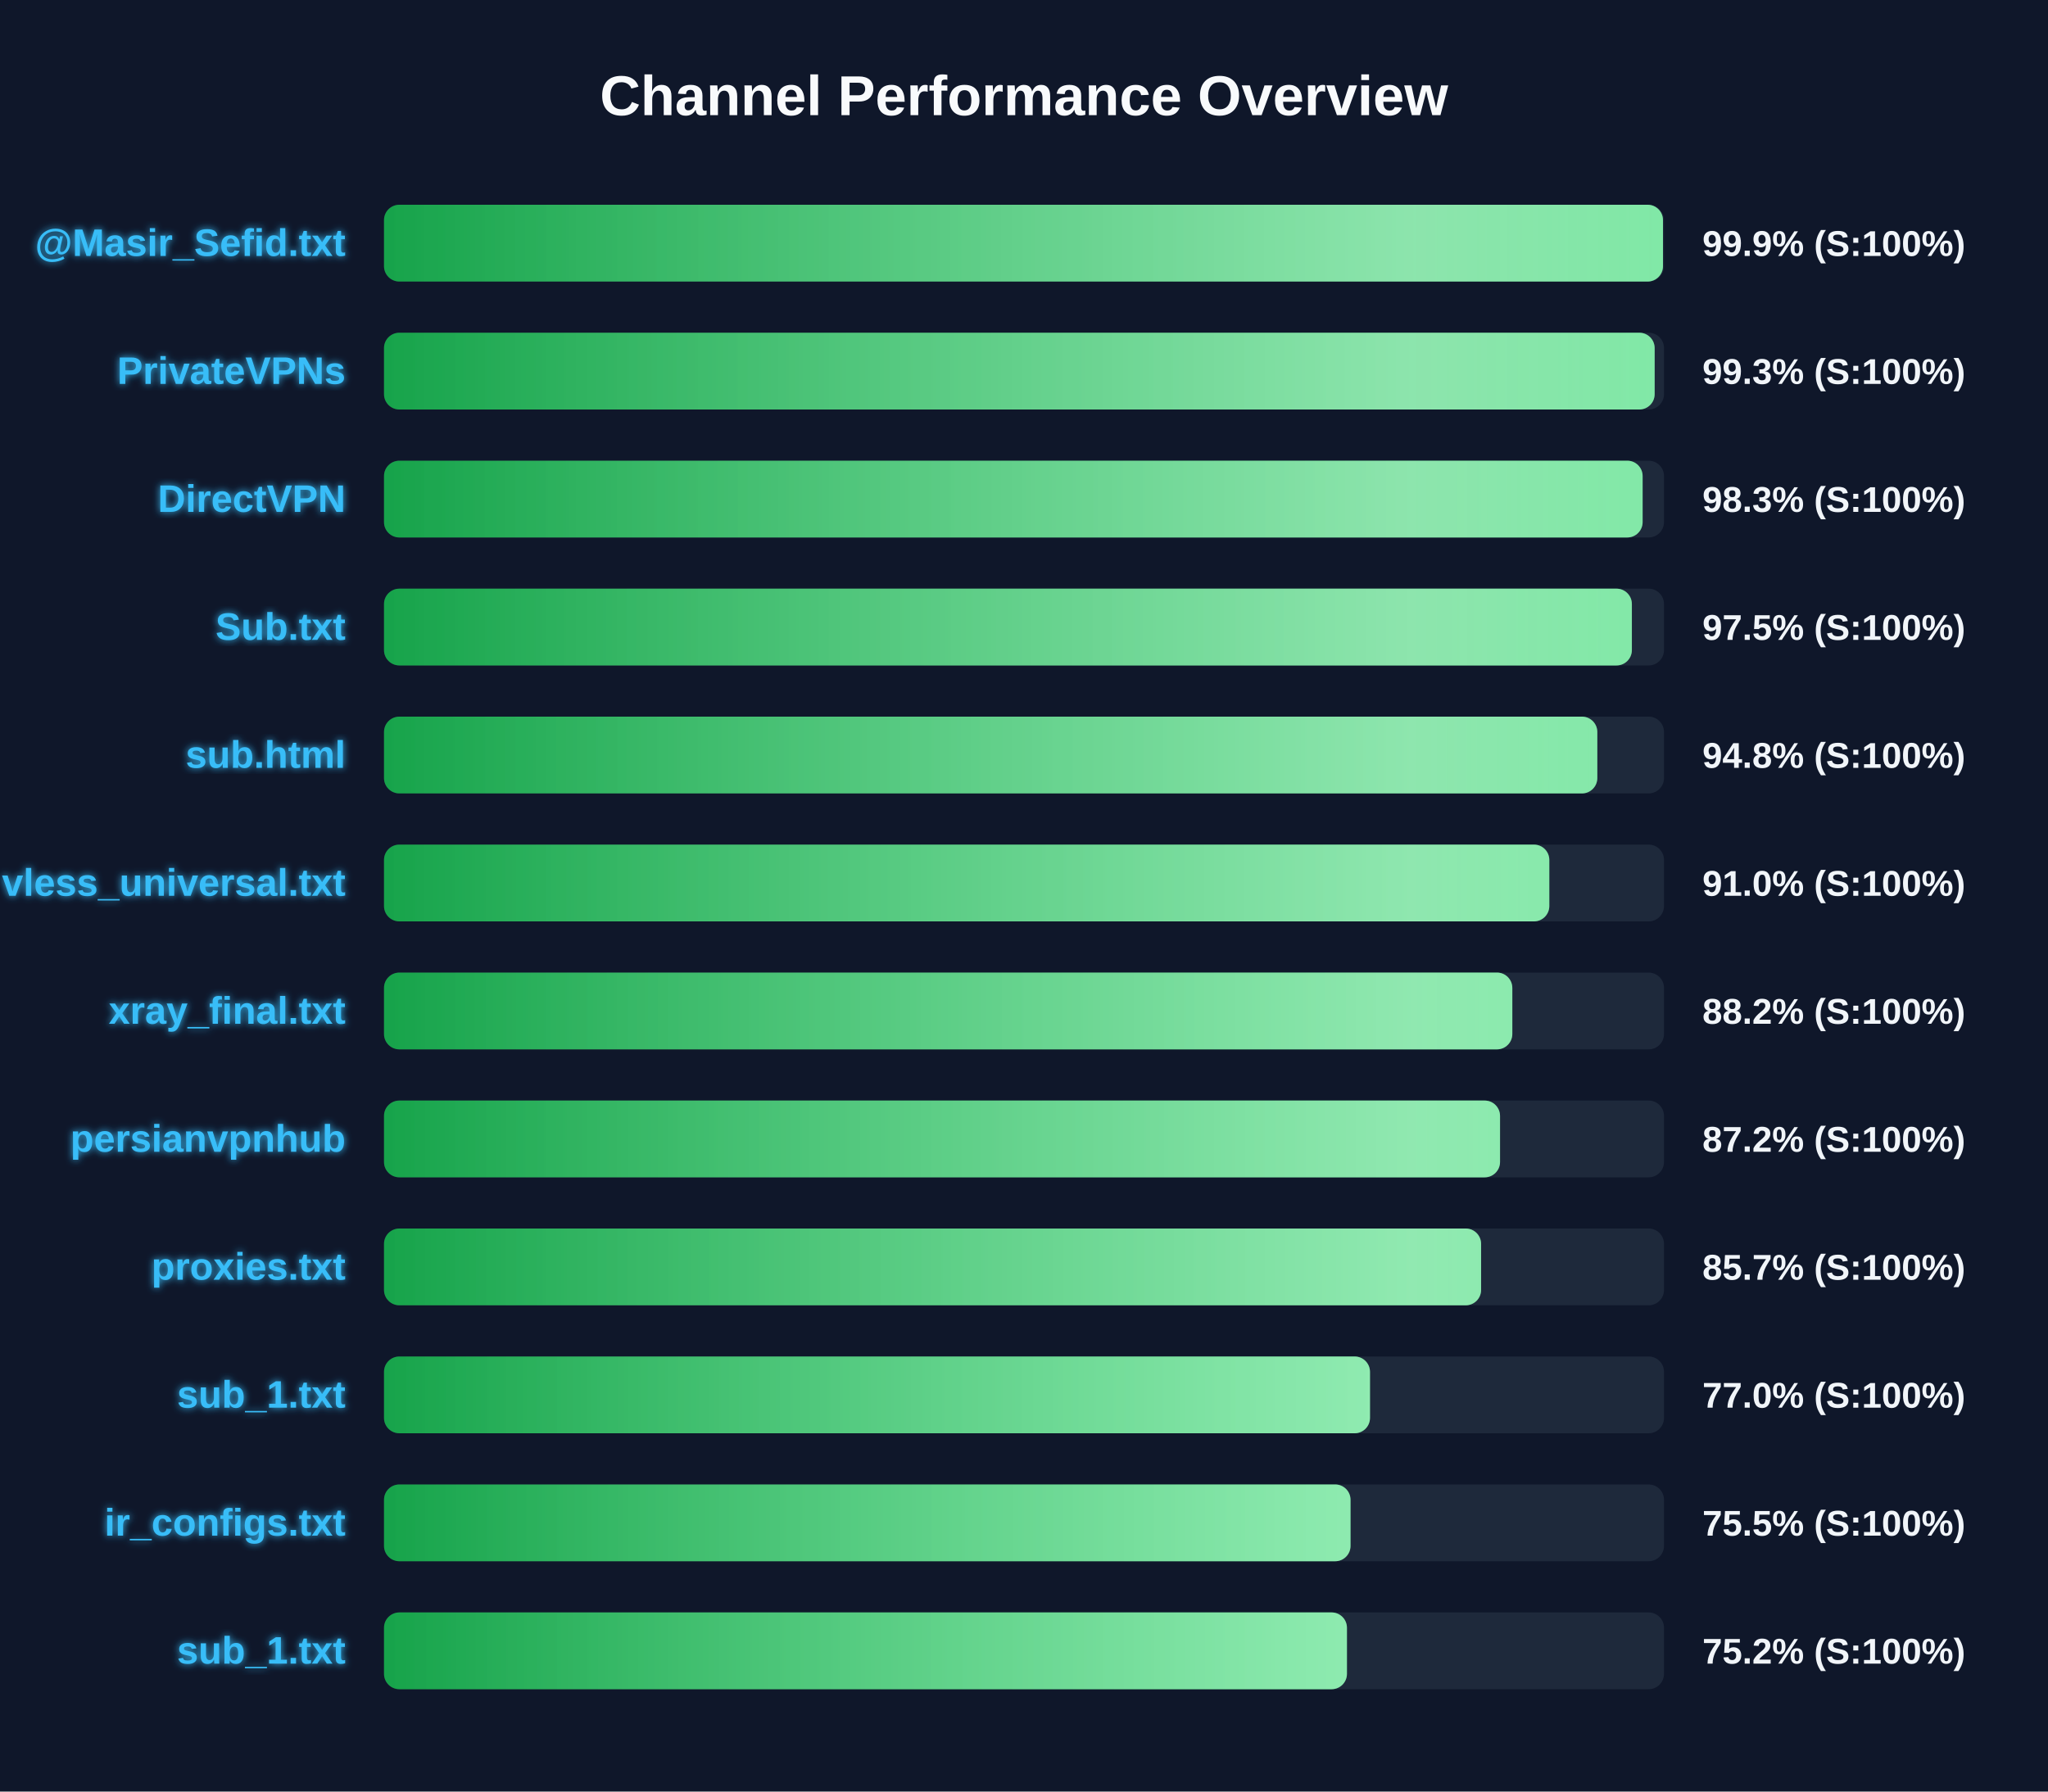
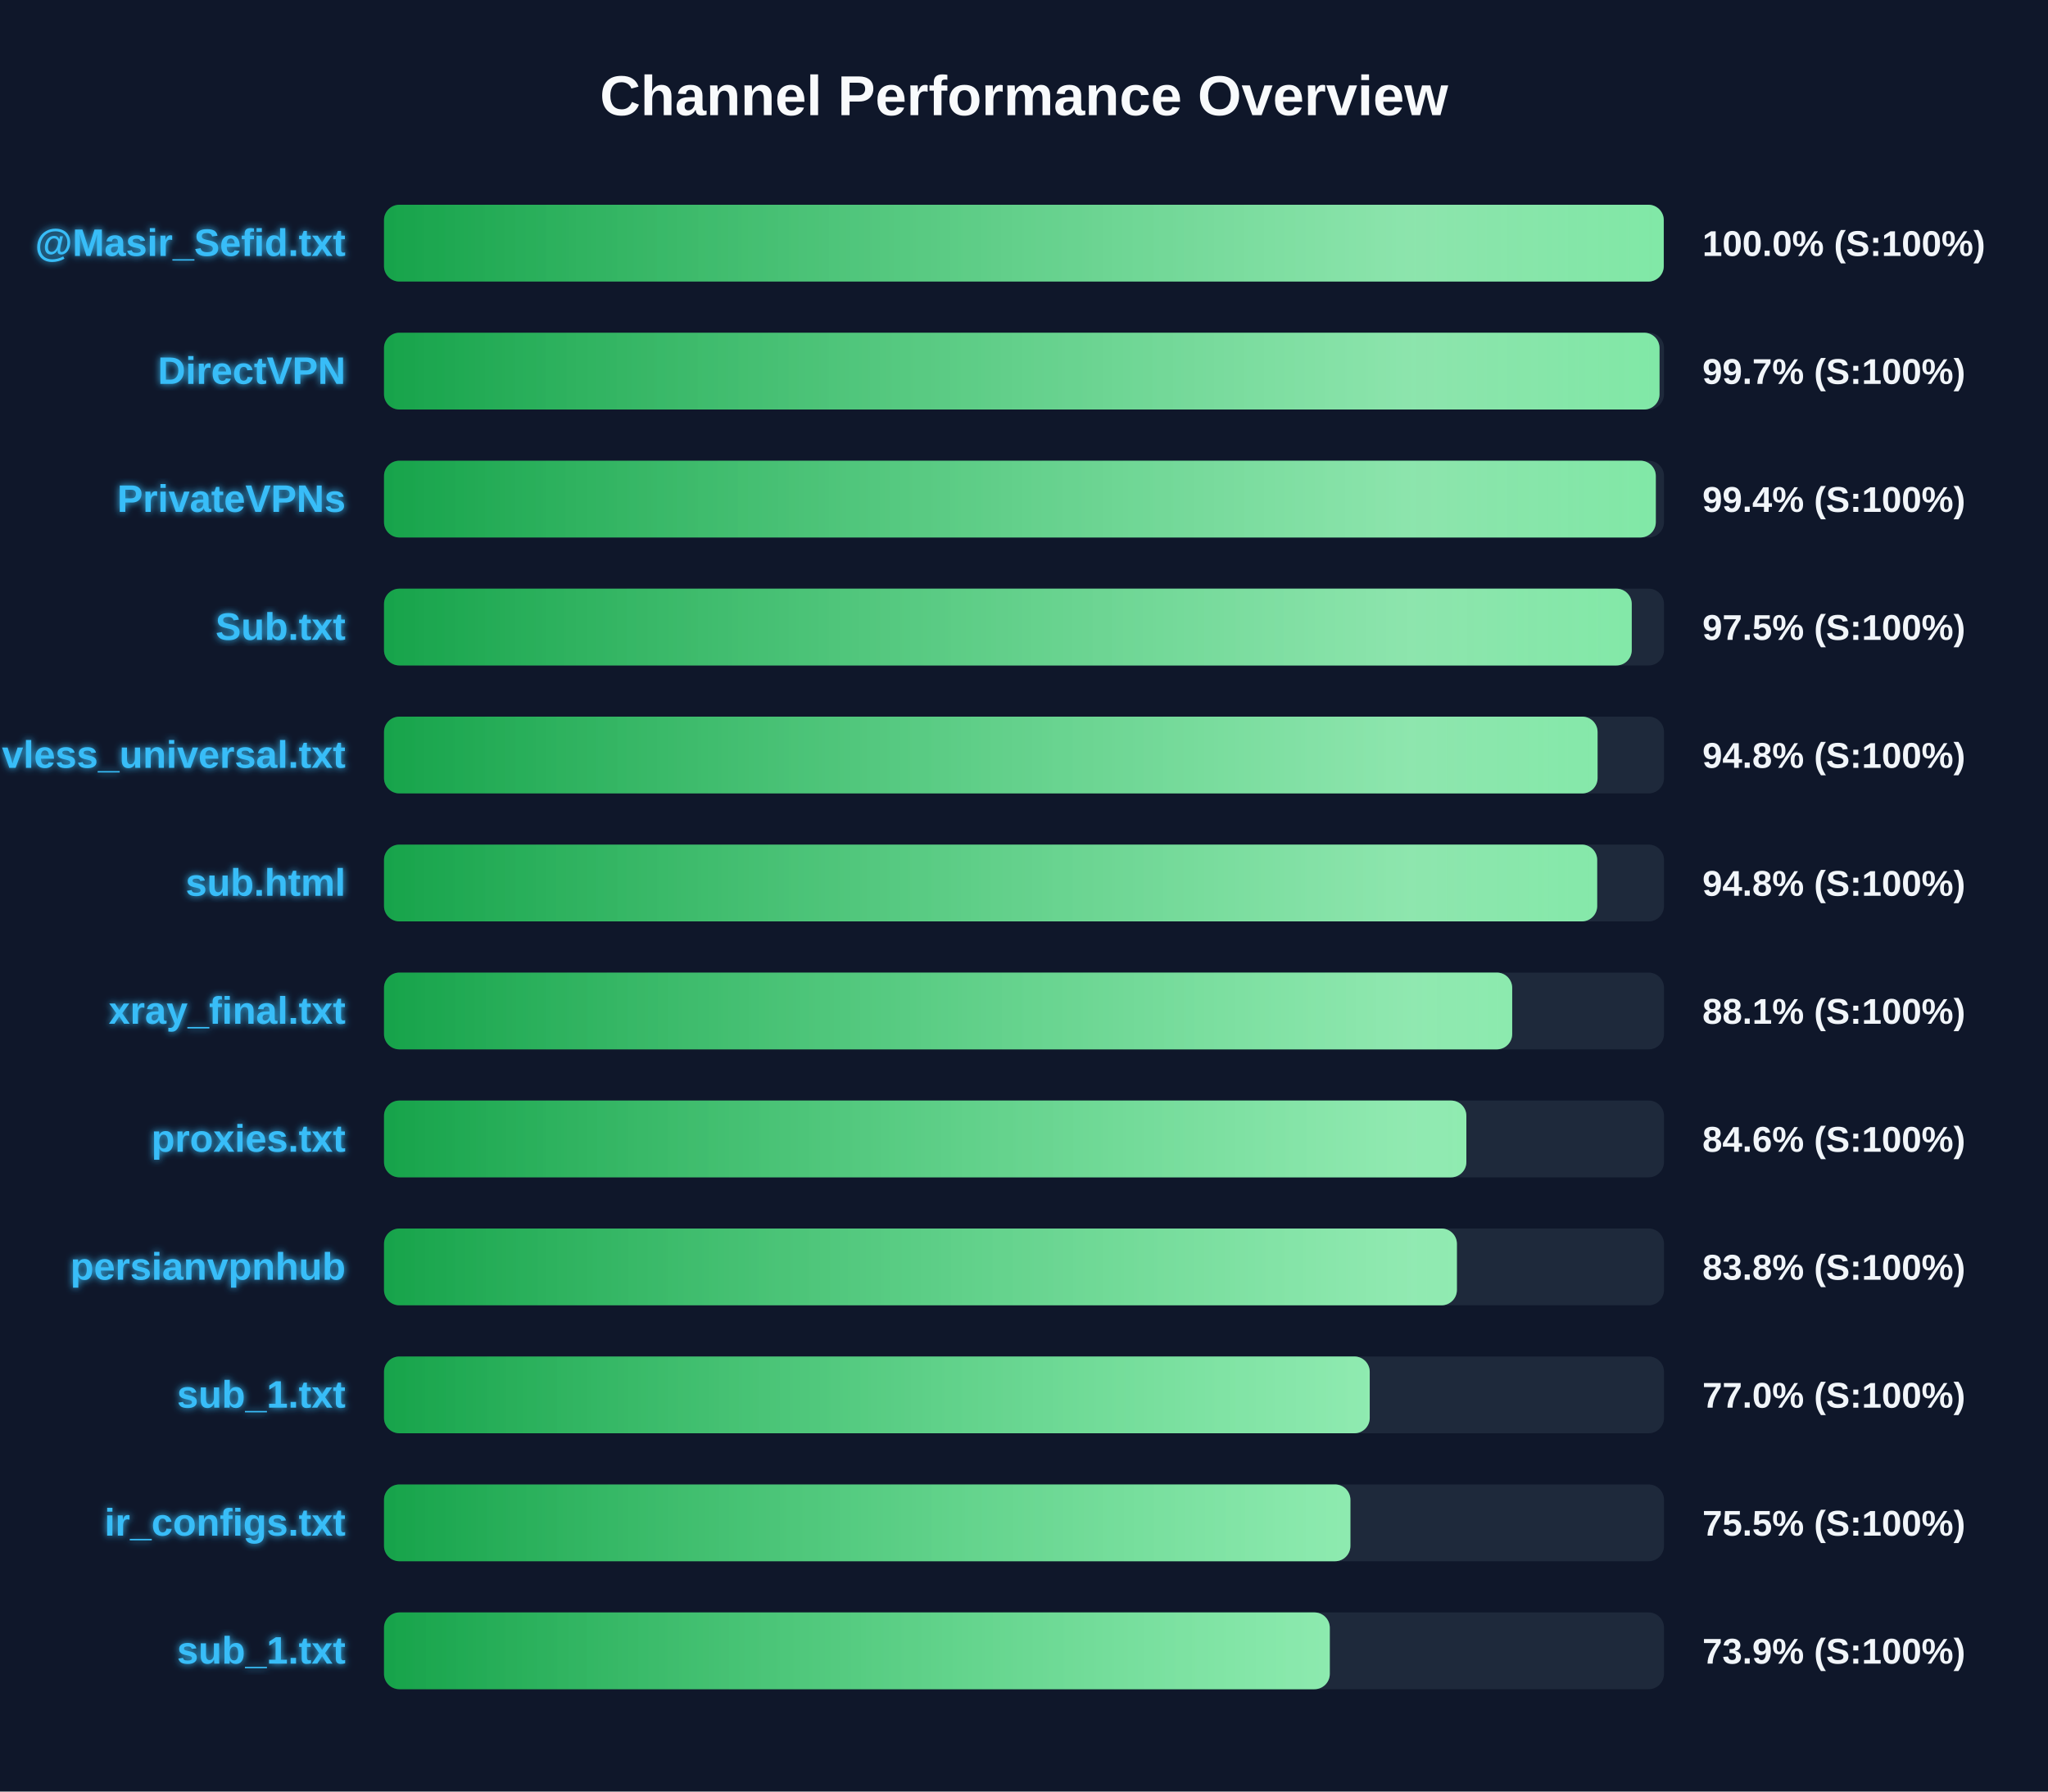
<svg xmlns="http://www.w3.org/2000/svg" width="800" height="700" version="1.1">
  <defs>
    <linearGradient id="grad-green" x1="0%" y1="0%" x2="100%" y2="0%">
      <stop offset="0%" stop-color="#16a34a" />
      <stop offset="100%" stop-color="#4ade80" />
    </linearGradient>
    <linearGradient id="grad-yellow" x1="0%" y1="0%" x2="100%" y2="0%">
      <stop offset="0%" stop-color="#ca8a04" />
      <stop offset="100%" stop-color="#fde047" />
    </linearGradient>
    <linearGradient id="grad-red" x1="0%" y1="0%" x2="100%" y2="0%">
      <stop offset="0%" stop-color="#dc2626" />
      <stop offset="100%" stop-color="#f87171" />
    </linearGradient>
    <linearGradient id="shimmer" x1="0%" y1="0%" x2="100%" y2="0%">
      <stop offset="0%" stop-color="rgba(255,255,255,0)" />
      <stop offset="50%" stop-color="rgba(255,255,255,0.4)" />
      <stop offset="100%" stop-color="rgba(255,255,255,0)" />
    </linearGradient>
    <filter id="glow" x="-20%" y="-20%" width="140%" height="140%">
      <feGaussianBlur stdDeviation="1.5" result="blur" />
      <feComposite in="SourceGraphic" in2="blur" operator="over" />
    </filter>
  </defs>
  <style>
        .bg-rect { fill: #0f172a; }
        .title { font: bold 22px 'Segoe UI', Arial, sans-serif; fill: #f8fafc; }
        .row { font: bold 15px 'Segoe UI', Arial, sans-serif; fill: #38bdf8; filter: url(#glow); }
        .score { font: bold 14px 'Segoe UI', Arial, sans-serif; fill: #f1f5f9; }
        @keyframes shimmer-anim {
            0% { transform: translateX(-100%); }
            100% { transform: translateX(200%); }
        }
        .shimmer-rect {
            animation: shimmer-anim 2.5s infinite linear;
        }
    </style>
  <rect width="100%" height="100%" class="bg-rect" />
  <text x="400" y="45" text-anchor="middle" class="title">Channel Performance Overview</text>
  <rect x="150" y="80" width="500" height="30" fill="#1e293b" rx="6" />
  <clipPath id="clip-0">
-     <rect x="150" y="80" width="499.6" height="30" rx="6" />
+     <rect x="150" y="80" width="499.9" height="30" rx="6" />
  </clipPath>
-   <rect x="150" y="80" width="499.6" height="30" fill="url(#grad-green)" rx="6" />
+   <rect x="150" y="80" width="499.9" height="30" fill="url(#grad-green)" rx="6" />
  <g clip-path="url(#clip-0)">
    <rect x="150" y="80" width="100%" height="30" fill="url(#shimmer)" class="shimmer-rect" />
  </g>
  <text x="135" y="100" text-anchor="end" class="row">@Masir_Sefid.txt</text>
-   <text x="665" y="100" text-anchor="start" class="score">99.9% (S:100%)</text>
+   <text x="665" y="100" text-anchor="start" class="score">100.0% (S:100%)</text>
  <rect x="150" y="130" width="500" height="30" fill="#1e293b" rx="6" />
  <clipPath id="clip-1">
-     <rect x="150" y="130" width="496.35" height="30" rx="6" />
+     <rect x="150" y="130" width="498.25" height="30" rx="6" />
  </clipPath>
-   <rect x="150" y="130" width="496.35" height="30" fill="url(#grad-green)" rx="6" />
+   <rect x="150" y="130" width="498.25" height="30" fill="url(#grad-green)" rx="6" />
  <g clip-path="url(#clip-1)">
    <rect x="150" y="130" width="100%" height="30" fill="url(#shimmer)" class="shimmer-rect" />
  </g>
-   <text x="135" y="150" text-anchor="end" class="row">PrivateVPNs</text>
-   <text x="665" y="150" text-anchor="start" class="score">99.3% (S:100%)</text>
+   <text x="135" y="150" text-anchor="end" class="row">DirectVPN</text>
+   <text x="665" y="150" text-anchor="start" class="score">99.7% (S:100%)</text>
  <rect x="150" y="180" width="500" height="30" fill="#1e293b" rx="6" />
  <clipPath id="clip-2">
-     <rect x="150" y="180" width="491.65" height="30" rx="6" />
+     <rect x="150" y="180" width="496.8" height="30" rx="6" />
  </clipPath>
-   <rect x="150" y="180" width="491.65" height="30" fill="url(#grad-green)" rx="6" />
+   <rect x="150" y="180" width="496.8" height="30" fill="url(#grad-green)" rx="6" />
  <g clip-path="url(#clip-2)">
    <rect x="150" y="180" width="100%" height="30" fill="url(#shimmer)" class="shimmer-rect" />
  </g>
-   <text x="135" y="200" text-anchor="end" class="row">DirectVPN</text>
-   <text x="665" y="200" text-anchor="start" class="score">98.3% (S:100%)</text>
+   <text x="135" y="200" text-anchor="end" class="row">PrivateVPNs</text>
+   <text x="665" y="200" text-anchor="start" class="score">99.4% (S:100%)</text>
  <rect x="150" y="230" width="500" height="30" fill="#1e293b" rx="6" />
  <clipPath id="clip-3">
-     <rect x="150" y="230" width="487.45" height="30" rx="6" />
+     <rect x="150" y="230" width="487.4" height="30" rx="6" />
  </clipPath>
-   <rect x="150" y="230" width="487.45" height="30" fill="url(#grad-green)" rx="6" />
+   <rect x="150" y="230" width="487.4" height="30" fill="url(#grad-green)" rx="6" />
  <g clip-path="url(#clip-3)">
    <rect x="150" y="230" width="100%" height="30" fill="url(#shimmer)" class="shimmer-rect" />
  </g>
  <text x="135" y="250" text-anchor="end" class="row">Sub.txt</text>
  <text x="665" y="250" text-anchor="start" class="score">97.5% (S:100%)</text>
  <rect x="150" y="280" width="500" height="30" fill="#1e293b" rx="6" />
  <clipPath id="clip-4">
-     <rect x="150" y="280" width="473.95" height="30" rx="6" />
+     <rect x="150" y="280" width="474.05" height="30" rx="6" />
  </clipPath>
-   <rect x="150" y="280" width="473.95" height="30" fill="url(#grad-green)" rx="6" />
+   <rect x="150" y="280" width="474.05" height="30" fill="url(#grad-green)" rx="6" />
  <g clip-path="url(#clip-4)">
    <rect x="150" y="280" width="100%" height="30" fill="url(#shimmer)" class="shimmer-rect" />
  </g>
-   <text x="135" y="300" text-anchor="end" class="row">sub.html</text>
+   <text x="135" y="300" text-anchor="end" class="row">vless_universal.txt</text>
  <text x="665" y="300" text-anchor="start" class="score">94.8% (S:100%)</text>
  <rect x="150" y="330" width="500" height="30" fill="#1e293b" rx="6" />
  <clipPath id="clip-5">
-     <rect x="150" y="330" width="455.2" height="30" rx="6" />
+     <rect x="150" y="330" width="473.9" height="30" rx="6" />
  </clipPath>
-   <rect x="150" y="330" width="455.2" height="30" fill="url(#grad-green)" rx="6" />
+   <rect x="150" y="330" width="473.9" height="30" fill="url(#grad-green)" rx="6" />
  <g clip-path="url(#clip-5)">
    <rect x="150" y="330" width="100%" height="30" fill="url(#shimmer)" class="shimmer-rect" />
  </g>
-   <text x="135" y="350" text-anchor="end" class="row">vless_universal.txt</text>
-   <text x="665" y="350" text-anchor="start" class="score">91.0% (S:100%)</text>
+   <text x="135" y="350" text-anchor="end" class="row">sub.html</text>
+   <text x="665" y="350" text-anchor="start" class="score">94.8% (S:100%)</text>
  <rect x="150" y="380" width="500" height="30" fill="#1e293b" rx="6" />
  <clipPath id="clip-6">
-     <rect x="150" y="380" width="440.75" height="30" rx="6" />
+     <rect x="150" y="380" width="440.7" height="30" rx="6" />
  </clipPath>
-   <rect x="150" y="380" width="440.75" height="30" fill="url(#grad-green)" rx="6" />
+   <rect x="150" y="380" width="440.7" height="30" fill="url(#grad-green)" rx="6" />
  <g clip-path="url(#clip-6)">
    <rect x="150" y="380" width="100%" height="30" fill="url(#shimmer)" class="shimmer-rect" />
  </g>
  <text x="135" y="400" text-anchor="end" class="row">xray_final.txt</text>
-   <text x="665" y="400" text-anchor="start" class="score">88.2% (S:100%)</text>
+   <text x="665" y="400" text-anchor="start" class="score">88.1% (S:100%)</text>
  <rect x="150" y="430" width="500" height="30" fill="#1e293b" rx="6" />
  <clipPath id="clip-7">
-     <rect x="150" y="430" width="435.95" height="30" rx="6" />
+     <rect x="150" y="430" width="422.8" height="30" rx="6" />
  </clipPath>
-   <rect x="150" y="430" width="435.95" height="30" fill="url(#grad-green)" rx="6" />
+   <rect x="150" y="430" width="422.8" height="30" fill="url(#grad-green)" rx="6" />
  <g clip-path="url(#clip-7)">
    <rect x="150" y="430" width="100%" height="30" fill="url(#shimmer)" class="shimmer-rect" />
  </g>
-   <text x="135" y="450" text-anchor="end" class="row">persianvpnhub</text>
-   <text x="665" y="450" text-anchor="start" class="score">87.2% (S:100%)</text>
+   <text x="135" y="450" text-anchor="end" class="row">proxies.txt</text>
+   <text x="665" y="450" text-anchor="start" class="score">84.6% (S:100%)</text>
  <rect x="150" y="480" width="500" height="30" fill="#1e293b" rx="6" />
  <clipPath id="clip-8">
-     <rect x="150" y="480" width="428.55" height="30" rx="6" />
+     <rect x="150" y="480" width="419.1" height="30" rx="6" />
  </clipPath>
-   <rect x="150" y="480" width="428.55" height="30" fill="url(#grad-green)" rx="6" />
+   <rect x="150" y="480" width="419.1" height="30" fill="url(#grad-green)" rx="6" />
  <g clip-path="url(#clip-8)">
    <rect x="150" y="480" width="100%" height="30" fill="url(#shimmer)" class="shimmer-rect" />
  </g>
-   <text x="135" y="500" text-anchor="end" class="row">proxies.txt</text>
-   <text x="665" y="500" text-anchor="start" class="score">85.7% (S:100%)</text>
+   <text x="135" y="500" text-anchor="end" class="row">persianvpnhub</text>
+   <text x="665" y="500" text-anchor="start" class="score">83.8% (S:100%)</text>
  <rect x="150" y="530" width="500" height="30" fill="#1e293b" rx="6" />
  <clipPath id="clip-9">
-     <rect x="150" y="530" width="385.15" height="30" rx="6" />
+     <rect x="150" y="530" width="385.05" height="30" rx="6" />
  </clipPath>
-   <rect x="150" y="530" width="385.15" height="30" fill="url(#grad-green)" rx="6" />
+   <rect x="150" y="530" width="385.05" height="30" fill="url(#grad-green)" rx="6" />
  <g clip-path="url(#clip-9)">
    <rect x="150" y="530" width="100%" height="30" fill="url(#shimmer)" class="shimmer-rect" />
  </g>
  <text x="135" y="550" text-anchor="end" class="row">sub_1.txt</text>
  <text x="665" y="550" text-anchor="start" class="score">77.0% (S:100%)</text>
  <rect x="150" y="580" width="500" height="30" fill="#1e293b" rx="6" />
  <clipPath id="clip-10">
-     <rect x="150" y="580" width="377.55" height="30" rx="6" />
+     <rect x="150" y="580" width="377.5" height="30" rx="6" />
  </clipPath>
-   <rect x="150" y="580" width="377.55" height="30" fill="url(#grad-green)" rx="6" />
+   <rect x="150" y="580" width="377.5" height="30" fill="url(#grad-green)" rx="6" />
  <g clip-path="url(#clip-10)">
    <rect x="150" y="580" width="100%" height="30" fill="url(#shimmer)" class="shimmer-rect" />
  </g>
  <text x="135" y="600" text-anchor="end" class="row">ir_configs.txt</text>
  <text x="665" y="600" text-anchor="start" class="score">75.5% (S:100%)</text>
  <rect x="150" y="630" width="500" height="30" fill="#1e293b" rx="6" />
  <clipPath id="clip-11">
-     <rect x="150" y="630" width="376.15" height="30" rx="6" />
+     <rect x="150" y="630" width="369.45" height="30" rx="6" />
  </clipPath>
-   <rect x="150" y="630" width="376.15" height="30" fill="url(#grad-green)" rx="6" />
+   <rect x="150" y="630" width="369.45" height="30" fill="url(#grad-green)" rx="6" />
  <g clip-path="url(#clip-11)">
    <rect x="150" y="630" width="100%" height="30" fill="url(#shimmer)" class="shimmer-rect" />
  </g>
  <text x="135" y="650" text-anchor="end" class="row">sub_1.txt</text>
-   <text x="665" y="650" text-anchor="start" class="score">75.2% (S:100%)</text>
+   <text x="665" y="650" text-anchor="start" class="score">73.9% (S:100%)</text>
</svg>
